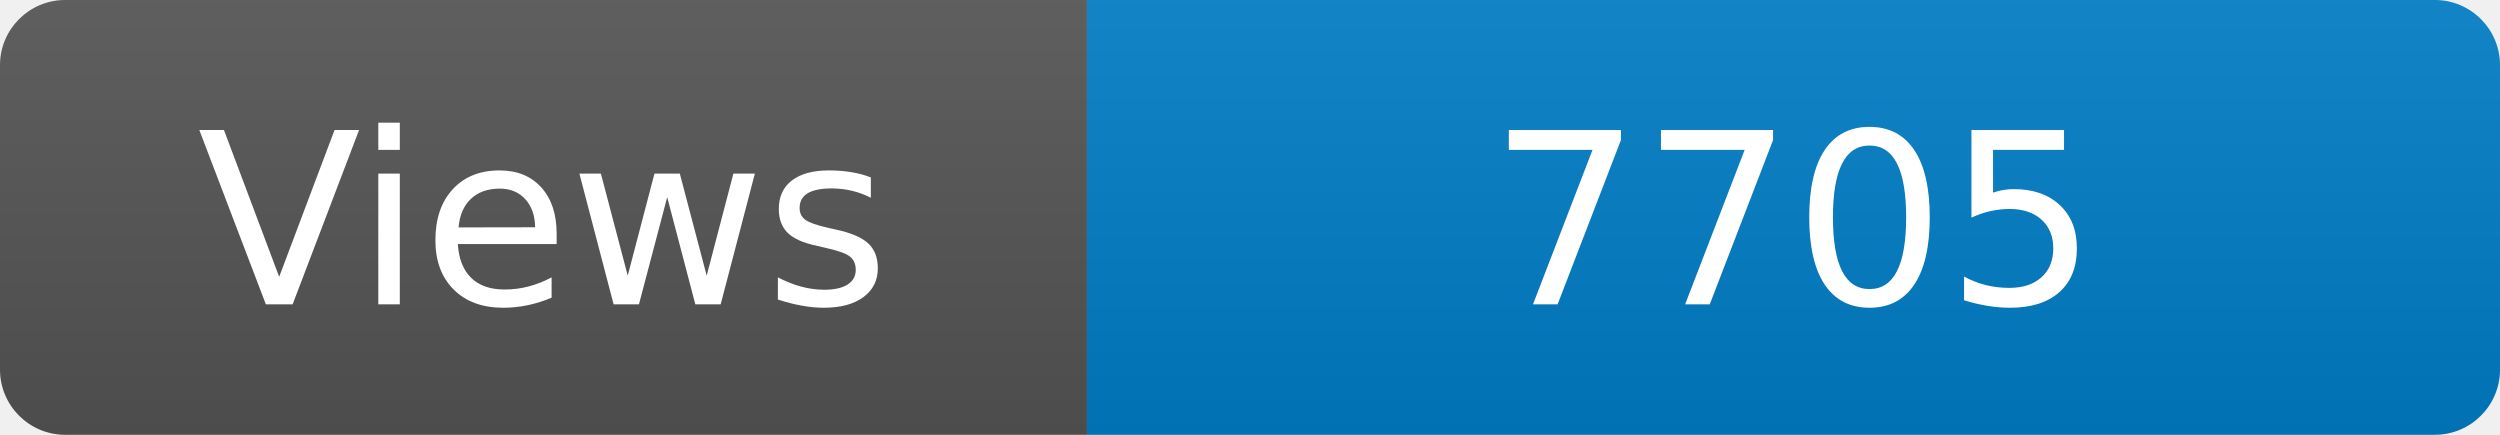
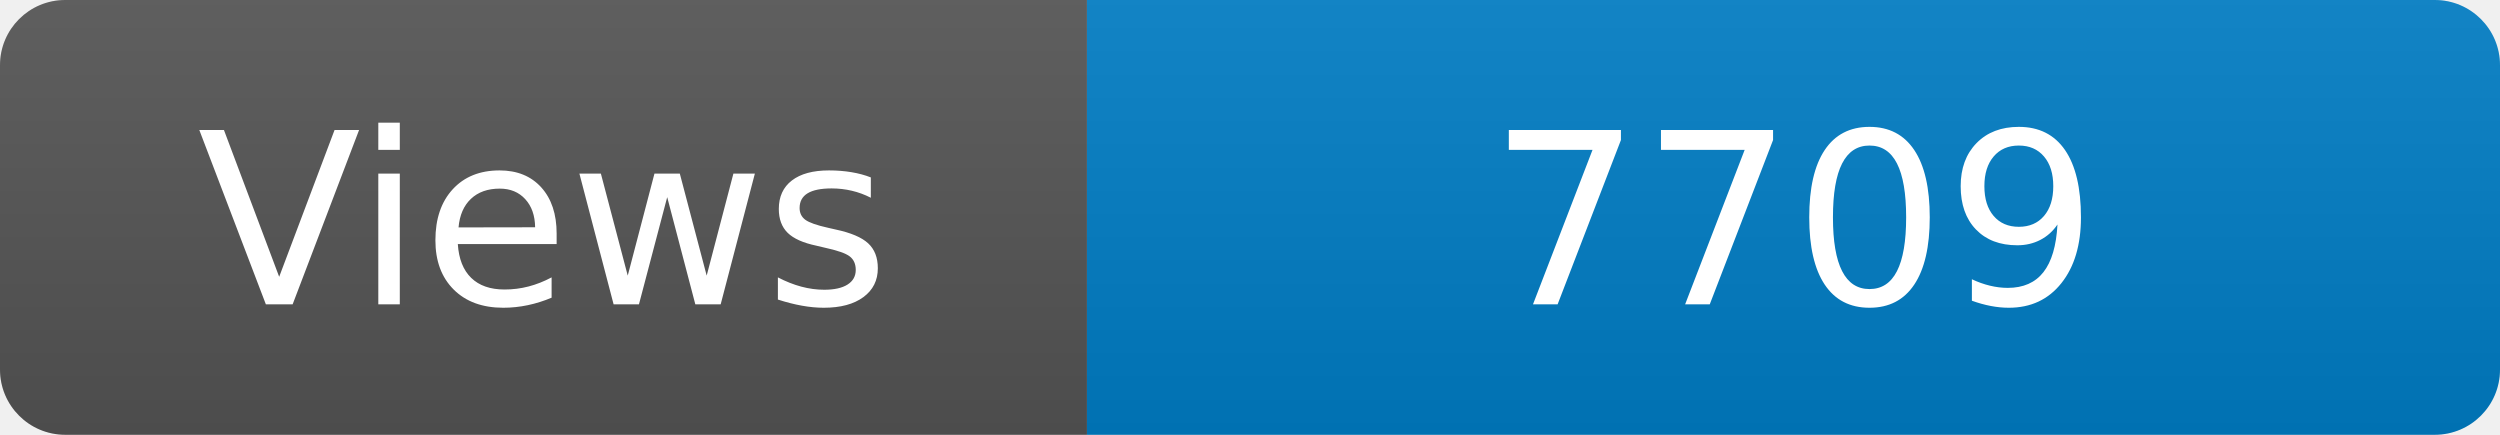
<svg xmlns="http://www.w3.org/2000/svg" width="115" height="20" role="img" aria-label="Maintained?: yes">
  <linearGradient id="s" x2="0" y2="100%">
    <stop offset="0" stop-color="#bbb" stop-opacity=".1" />
    <stop offset="1" stop-opacity=".1" />
  </linearGradient>
  <clipPath id="r">
    <rect width="115" height="20" rx="3" fill="#fff" />
  </clipPath>
  <g clip-path="url(#r)">
    <rect width="50" height="20" fill="#555" />
    <rect x="50" width="160" height="20" fill="#007ec6" />
    <rect width="115" height="20" fill="url(#s)" />
  </g>
  <g fill="#fff" text-anchor="middle" font-family="Verdana,Geneva,DejaVu Sans,sans-serif" font-size="110">
    <text x="250" y="140" transform="scale(.1)" fill="#fff">Views</text>
-     <text x="825" y="140" transform="scale(.1)" fill="#fff">7705</text>
+     <text x="825" y="140" transform="scale(.1)" fill="#fff">7709</text>
  </g>
</svg>
